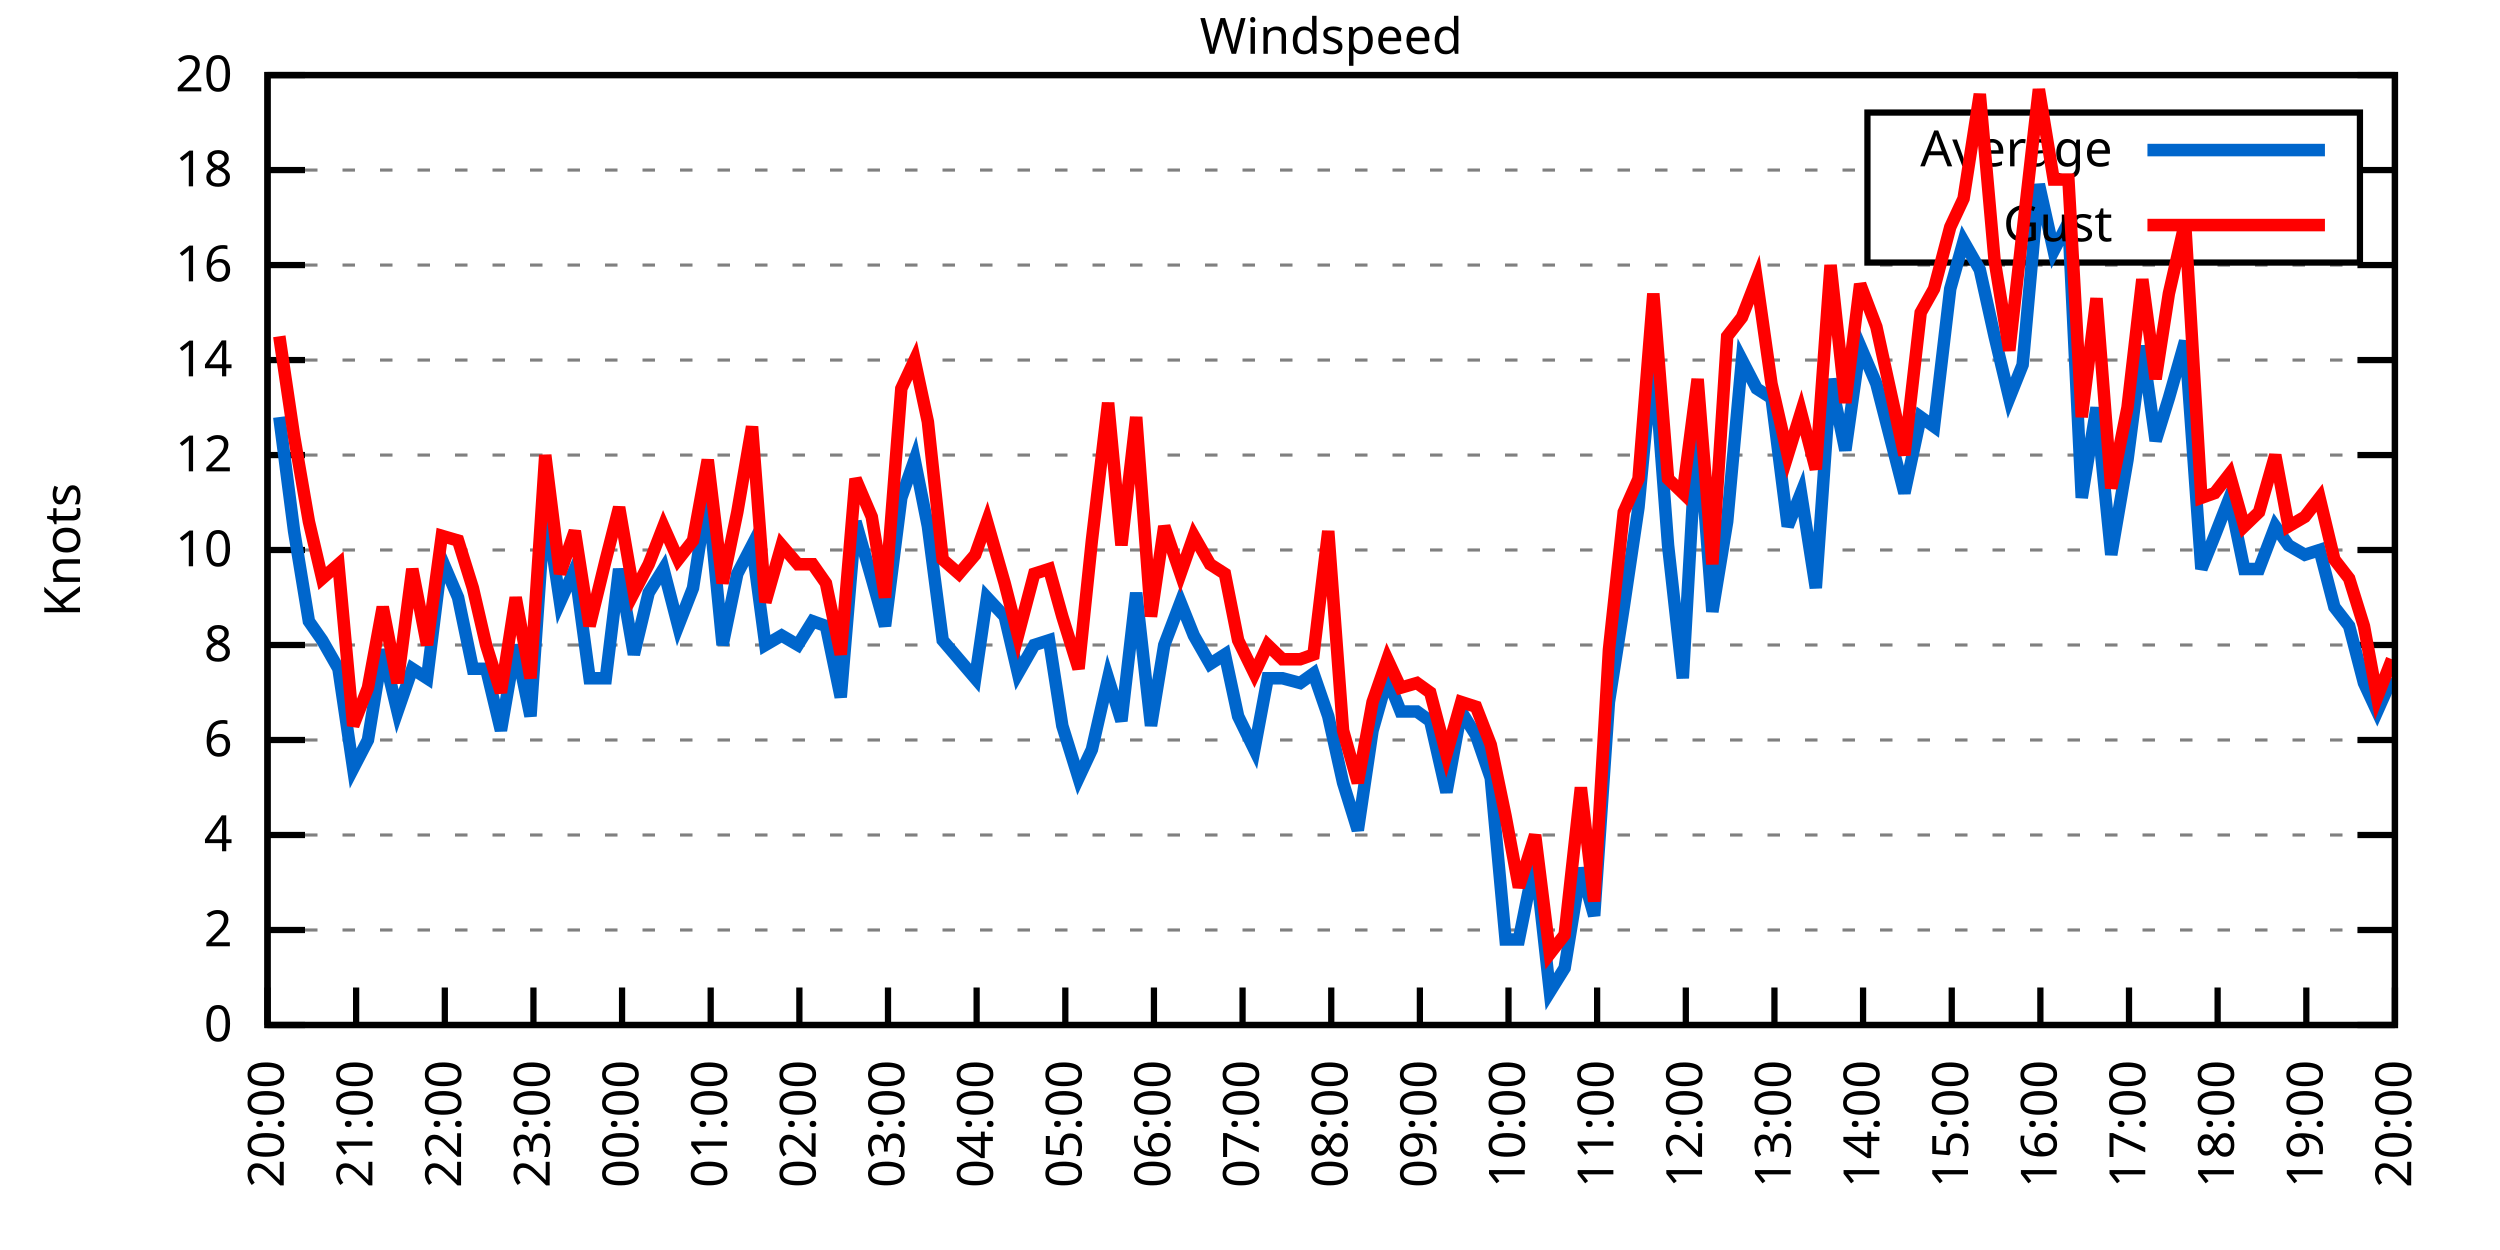
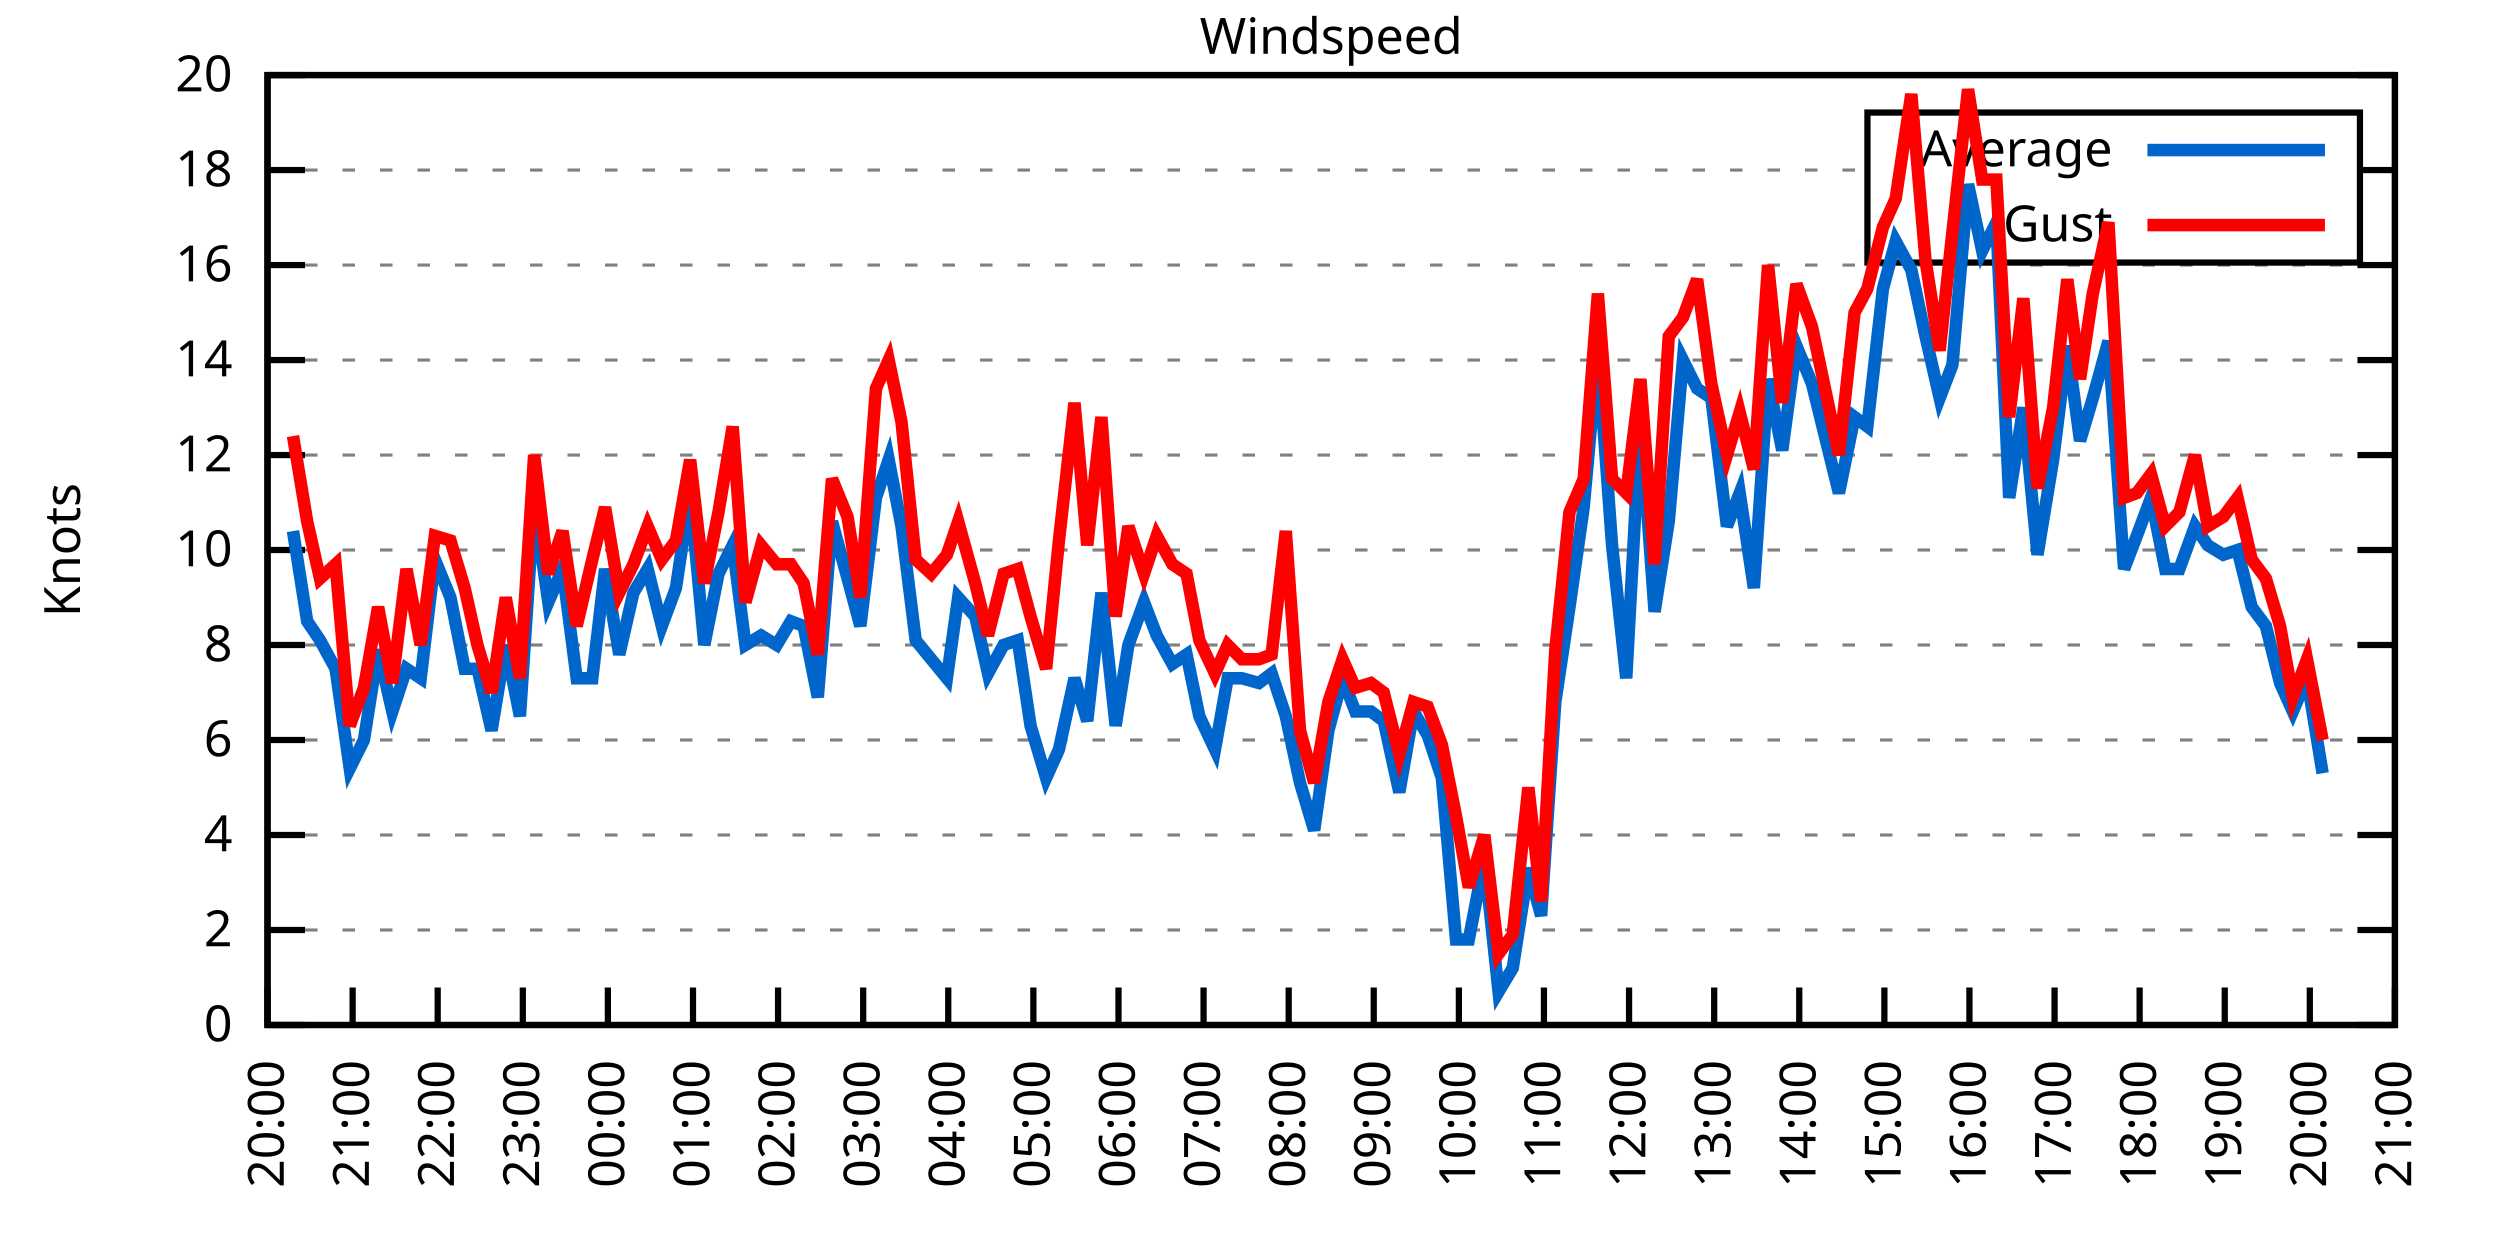
<svg xmlns="http://www.w3.org/2000/svg" xmlns:xlink="http://www.w3.org/1999/xlink" width="400" height="200" viewBox="0 0 400 200">
  <g id="gnuplot_canvas">
    <rect x="0" y="0" width="400" height="200" fill="none" />
    <defs>
      <circle id="gpDot" r="0.5" stroke-width="0.5" stroke="currentColor" />
      <path id="gpPt0" stroke-width="0.333" stroke="currentColor" d="M-1,0 h2 M0,-1 v2" />
      <path id="gpPt1" stroke-width="0.333" stroke="currentColor" d="M-1,-1 L1,1 M1,-1 L-1,1" />
      <path id="gpPt2" stroke-width="0.333" stroke="currentColor" d="M-1,0 L1,0 M0,-1 L0,1 M-1,-1 L1,1 M-1,1 L1,-1" />
      <rect id="gpPt3" stroke-width="0.333" stroke="currentColor" x="-1" y="-1" width="2" height="2" />
      <rect id="gpPt4" stroke-width="0.333" stroke="currentColor" fill="currentColor" x="-1" y="-1" width="2" height="2" />
      <circle id="gpPt5" stroke-width="0.333" stroke="currentColor" cx="0" cy="0" r="1" />
      <use xlink:href="#gpPt5" id="gpPt6" fill="currentColor" stroke="none" />
      <path id="gpPt7" stroke-width="0.333" stroke="currentColor" d="M0,-1.33 L-1.33,0.67 L1.33,0.67 z" />
      <use xlink:href="#gpPt7" id="gpPt8" fill="currentColor" stroke="none" />
      <use xlink:href="#gpPt7" id="gpPt9" stroke="currentColor" transform="rotate(180)" />
      <use xlink:href="#gpPt9" id="gpPt10" fill="currentColor" stroke="none" />
      <use xlink:href="#gpPt3" id="gpPt11" stroke="currentColor" transform="rotate(45)" />
      <use xlink:href="#gpPt11" id="gpPt12" fill="currentColor" stroke="none" />
      <path id="gpPt13" stroke-width="0.333" stroke="currentColor" d="M0,1.330 L1.265,0.411 L0.782,-1.067 L-0.782,-1.076 L-1.265,0.411 z" />
      <use xlink:href="#gpPt13" id="gpPt14" fill="currentColor" stroke="none" />
      <filter id="textbox" filterUnits="objectBoundingBox" x="0" y="0" height="1" width="1">
        <feFlood flood-color="white" flood-opacity="1" result="bgnd" />
        <feComposite in="SourceGraphic" in2="bgnd" operator="atop" />
      </filter>
      <filter id="greybox" filterUnits="objectBoundingBox" x="0" y="0" height="1" width="1">
        <feFlood flood-color="lightgrey" flood-opacity="1" result="grey" />
        <feComposite in="SourceGraphic" in2="grey" operator="atop" />
      </filter>
    </defs>
    <g fill="none" color="white" stroke="currentColor" stroke-width="1.00" stroke-linecap="butt" stroke-linejoin="miter">
</g>
    <g fill="none" color="black" stroke="currentColor" stroke-width="1.00" stroke-linecap="butt" stroke-linejoin="miter">
      <g stroke="none" shape-rendering="crispEdges">
        <polygon fill="rgb(255, 255, 255)" points="42.80,164.00 383.18,164.00 383.18,12.02 42.80,12.02 " />
      </g>
    </g>
    <g fill="none" color="black" stroke="currentColor" stroke-width="1.00" stroke-linecap="butt" stroke-linejoin="miter">
</g>
    <g fill="none" color="black" stroke="black" stroke-width="0.50" stroke-linecap="butt" stroke-linejoin="miter">
</g>
    <g fill="none" color="gray" stroke="currentColor" stroke-width="0.50" stroke-linecap="butt" stroke-linejoin="miter">
      <path stroke="gray" stroke-dasharray="2,4" class="gridline" d="M42.80,164.00 L383.19,164.00  " />
    </g>
    <g fill="none" color="gray" stroke="gray" stroke-width="1.00" stroke-linecap="butt" stroke-linejoin="miter">
</g>
    <g fill="none" color="black" stroke="currentColor" stroke-width="1.00" stroke-linecap="butt" stroke-linejoin="miter">
      <path stroke="black" d="M42.80,164.00 L48.80,164.00 M383.19,164.00 L377.19,164.00  " />
      <g transform="translate(37.20,166.60)" stroke="none" fill="black" font-family="Sans" font-size="8.00" text-anchor="end">
        <text>
          <tspan font-family="Sans"> 0</tspan>
        </text>
      </g>
    </g>
    <g fill="none" color="black" stroke="currentColor" stroke-width="1.00" stroke-linecap="butt" stroke-linejoin="miter">
</g>
    <g fill="none" color="black" stroke="black" stroke-width="0.50" stroke-linecap="butt" stroke-linejoin="miter">
</g>
    <g fill="none" color="gray" stroke="currentColor" stroke-width="0.50" stroke-linecap="butt" stroke-linejoin="miter">
      <path stroke="gray" stroke-dasharray="2,4" class="gridline" d="M42.80,148.80 L383.19,148.80  " />
    </g>
    <g fill="none" color="gray" stroke="gray" stroke-width="1.00" stroke-linecap="butt" stroke-linejoin="miter">
</g>
    <g fill="none" color="black" stroke="currentColor" stroke-width="1.00" stroke-linecap="butt" stroke-linejoin="miter">
      <path stroke="black" d="M42.80,148.80 L48.80,148.80 M383.19,148.80 L377.19,148.80  " />
      <g transform="translate(37.20,151.40)" stroke="none" fill="black" font-family="Sans" font-size="8.00" text-anchor="end">
        <text>
          <tspan font-family="Sans"> 2</tspan>
        </text>
      </g>
    </g>
    <g fill="none" color="black" stroke="currentColor" stroke-width="1.00" stroke-linecap="butt" stroke-linejoin="miter">
</g>
    <g fill="none" color="black" stroke="black" stroke-width="0.50" stroke-linecap="butt" stroke-linejoin="miter">
</g>
    <g fill="none" color="gray" stroke="currentColor" stroke-width="0.50" stroke-linecap="butt" stroke-linejoin="miter">
      <path stroke="gray" stroke-dasharray="2,4" class="gridline" d="M42.80,133.60 L383.19,133.60  " />
    </g>
    <g fill="none" color="gray" stroke="gray" stroke-width="1.00" stroke-linecap="butt" stroke-linejoin="miter">
</g>
    <g fill="none" color="black" stroke="currentColor" stroke-width="1.00" stroke-linecap="butt" stroke-linejoin="miter">
      <path stroke="black" d="M42.80,133.60 L48.80,133.60 M383.19,133.60 L377.19,133.60  " />
      <g transform="translate(37.20,136.20)" stroke="none" fill="black" font-family="Sans" font-size="8.00" text-anchor="end">
        <text>
          <tspan font-family="Sans"> 4</tspan>
        </text>
      </g>
    </g>
    <g fill="none" color="black" stroke="currentColor" stroke-width="1.00" stroke-linecap="butt" stroke-linejoin="miter">
</g>
    <g fill="none" color="black" stroke="black" stroke-width="0.50" stroke-linecap="butt" stroke-linejoin="miter">
</g>
    <g fill="none" color="gray" stroke="currentColor" stroke-width="0.50" stroke-linecap="butt" stroke-linejoin="miter">
      <path stroke="gray" stroke-dasharray="2,4" class="gridline" d="M42.80,118.40 L383.19,118.40  " />
    </g>
    <g fill="none" color="gray" stroke="gray" stroke-width="1.00" stroke-linecap="butt" stroke-linejoin="miter">
</g>
    <g fill="none" color="black" stroke="currentColor" stroke-width="1.00" stroke-linecap="butt" stroke-linejoin="miter">
      <path stroke="black" d="M42.80,118.40 L48.80,118.40 M383.19,118.40 L377.19,118.40  " />
      <g transform="translate(37.20,121.00)" stroke="none" fill="black" font-family="Sans" font-size="8.00" text-anchor="end">
        <text>
          <tspan font-family="Sans"> 6</tspan>
        </text>
      </g>
    </g>
    <g fill="none" color="black" stroke="currentColor" stroke-width="1.00" stroke-linecap="butt" stroke-linejoin="miter">
</g>
    <g fill="none" color="black" stroke="black" stroke-width="0.50" stroke-linecap="butt" stroke-linejoin="miter">
</g>
    <g fill="none" color="gray" stroke="currentColor" stroke-width="0.50" stroke-linecap="butt" stroke-linejoin="miter">
      <path stroke="gray" stroke-dasharray="2,4" class="gridline" d="M42.80,103.20 L383.19,103.20  " />
    </g>
    <g fill="none" color="gray" stroke="gray" stroke-width="1.00" stroke-linecap="butt" stroke-linejoin="miter">
</g>
    <g fill="none" color="black" stroke="currentColor" stroke-width="1.00" stroke-linecap="butt" stroke-linejoin="miter">
      <path stroke="black" d="M42.80,103.20 L48.80,103.20 M383.19,103.20 L377.19,103.20  " />
      <g transform="translate(37.20,105.80)" stroke="none" fill="black" font-family="Sans" font-size="8.00" text-anchor="end">
        <text>
          <tspan font-family="Sans"> 8</tspan>
        </text>
      </g>
    </g>
    <g fill="none" color="black" stroke="currentColor" stroke-width="1.00" stroke-linecap="butt" stroke-linejoin="miter">
</g>
    <g fill="none" color="black" stroke="black" stroke-width="0.50" stroke-linecap="butt" stroke-linejoin="miter">
</g>
    <g fill="none" color="gray" stroke="currentColor" stroke-width="0.50" stroke-linecap="butt" stroke-linejoin="miter">
      <path stroke="gray" stroke-dasharray="2,4" class="gridline" d="M42.80,88.00 L383.19,88.00  " />
    </g>
    <g fill="none" color="gray" stroke="gray" stroke-width="1.00" stroke-linecap="butt" stroke-linejoin="miter">
</g>
    <g fill="none" color="black" stroke="currentColor" stroke-width="1.00" stroke-linecap="butt" stroke-linejoin="miter">
      <path stroke="black" d="M42.80,88.00 L48.80,88.00 M383.19,88.00 L377.19,88.00  " />
      <g transform="translate(37.20,90.60)" stroke="none" fill="black" font-family="Sans" font-size="8.00" text-anchor="end">
        <text>
          <tspan font-family="Sans"> 10</tspan>
        </text>
      </g>
    </g>
    <g fill="none" color="black" stroke="currentColor" stroke-width="1.00" stroke-linecap="butt" stroke-linejoin="miter">
</g>
    <g fill="none" color="black" stroke="black" stroke-width="0.50" stroke-linecap="butt" stroke-linejoin="miter">
</g>
    <g fill="none" color="gray" stroke="currentColor" stroke-width="0.50" stroke-linecap="butt" stroke-linejoin="miter">
      <path stroke="gray" stroke-dasharray="2,4" class="gridline" d="M42.80,72.81 L383.19,72.81  " />
    </g>
    <g fill="none" color="gray" stroke="gray" stroke-width="1.00" stroke-linecap="butt" stroke-linejoin="miter">
</g>
    <g fill="none" color="black" stroke="currentColor" stroke-width="1.00" stroke-linecap="butt" stroke-linejoin="miter">
      <path stroke="black" d="M42.80,72.81 L48.80,72.81 M383.19,72.81 L377.19,72.81  " />
      <g transform="translate(37.20,75.41)" stroke="none" fill="black" font-family="Sans" font-size="8.00" text-anchor="end">
        <text>
          <tspan font-family="Sans"> 12</tspan>
        </text>
      </g>
    </g>
    <g fill="none" color="black" stroke="currentColor" stroke-width="1.00" stroke-linecap="butt" stroke-linejoin="miter">
</g>
    <g fill="none" color="black" stroke="black" stroke-width="0.50" stroke-linecap="butt" stroke-linejoin="miter">
</g>
    <g fill="none" color="gray" stroke="currentColor" stroke-width="0.50" stroke-linecap="butt" stroke-linejoin="miter">
      <path stroke="gray" stroke-dasharray="2,4" class="gridline" d="M42.80,57.61 L383.19,57.61  " />
    </g>
    <g fill="none" color="gray" stroke="gray" stroke-width="1.00" stroke-linecap="butt" stroke-linejoin="miter">
</g>
    <g fill="none" color="black" stroke="currentColor" stroke-width="1.00" stroke-linecap="butt" stroke-linejoin="miter">
      <path stroke="black" d="M42.80,57.61 L48.80,57.61 M383.19,57.61 L377.19,57.61  " />
      <g transform="translate(37.20,60.21)" stroke="none" fill="black" font-family="Sans" font-size="8.00" text-anchor="end">
        <text>
          <tspan font-family="Sans"> 14</tspan>
        </text>
      </g>
    </g>
    <g fill="none" color="black" stroke="currentColor" stroke-width="1.00" stroke-linecap="butt" stroke-linejoin="miter">
</g>
    <g fill="none" color="black" stroke="black" stroke-width="0.50" stroke-linecap="butt" stroke-linejoin="miter">
</g>
    <g fill="none" color="gray" stroke="currentColor" stroke-width="0.50" stroke-linecap="butt" stroke-linejoin="miter">
      <path stroke="gray" stroke-dasharray="2,4" class="gridline" d="M42.80,42.41 L383.19,42.41  " />
    </g>
    <g fill="none" color="gray" stroke="gray" stroke-width="1.00" stroke-linecap="butt" stroke-linejoin="miter">
</g>
    <g fill="none" color="black" stroke="currentColor" stroke-width="1.00" stroke-linecap="butt" stroke-linejoin="miter">
      <path stroke="black" d="M42.80,42.41 L48.80,42.41 M383.19,42.41 L377.19,42.41  " />
      <g transform="translate(37.20,45.01)" stroke="none" fill="black" font-family="Sans" font-size="8.00" text-anchor="end">
        <text>
          <tspan font-family="Sans"> 16</tspan>
        </text>
      </g>
    </g>
    <g fill="none" color="black" stroke="currentColor" stroke-width="1.00" stroke-linecap="butt" stroke-linejoin="miter">
</g>
    <g fill="none" color="black" stroke="black" stroke-width="0.50" stroke-linecap="butt" stroke-linejoin="miter">
</g>
    <g fill="none" color="gray" stroke="currentColor" stroke-width="0.50" stroke-linecap="butt" stroke-linejoin="miter">
      <path stroke="gray" stroke-dasharray="2,4" class="gridline" d="M42.80,27.21 L298.79,27.21 M377.59,27.21 L383.19,27.21  " />
    </g>
    <g fill="none" color="gray" stroke="gray" stroke-width="1.00" stroke-linecap="butt" stroke-linejoin="miter">
</g>
    <g fill="none" color="black" stroke="currentColor" stroke-width="1.00" stroke-linecap="butt" stroke-linejoin="miter">
      <path stroke="black" d="M42.80,27.21 L48.80,27.21 M383.19,27.21 L377.19,27.21  " />
      <g transform="translate(37.20,29.81)" stroke="none" fill="black" font-family="Sans" font-size="8.00" text-anchor="end">
        <text>
          <tspan font-family="Sans"> 18</tspan>
        </text>
      </g>
    </g>
    <g fill="none" color="black" stroke="currentColor" stroke-width="1.00" stroke-linecap="butt" stroke-linejoin="miter">
</g>
    <g fill="none" color="black" stroke="black" stroke-width="0.50" stroke-linecap="butt" stroke-linejoin="miter">
</g>
    <g fill="none" color="gray" stroke="currentColor" stroke-width="0.50" stroke-linecap="butt" stroke-linejoin="miter">
      <path stroke="gray" stroke-dasharray="2,4" class="gridline" d="M42.80,12.01 L383.19,12.01  " />
    </g>
    <g fill="none" color="gray" stroke="gray" stroke-width="1.00" stroke-linecap="butt" stroke-linejoin="miter">
</g>
    <g fill="none" color="black" stroke="currentColor" stroke-width="1.00" stroke-linecap="butt" stroke-linejoin="miter">
      <path stroke="black" d="M42.80,12.01 L48.80,12.01 M383.19,12.01 L377.19,12.01  " />
      <g transform="translate(37.20,14.61)" stroke="none" fill="black" font-family="Sans" font-size="8.00" text-anchor="end">
        <text>
          <tspan font-family="Sans"> 20</tspan>
        </text>
      </g>
    </g>
    <g fill="none" color="black" stroke="currentColor" stroke-width="1.00" stroke-linecap="butt" stroke-linejoin="miter">
      <path stroke="black" d="M42.80,164.00 L42.80,158.00  " />
      <g transform="translate(45.40,169.60) rotate(270.00)" stroke="none" fill="black" font-family="Sans" font-size="8.00" text-anchor="end">
        <text>
          <tspan font-family="Sans">20:00</tspan>
        </text>
      </g>
    </g>
    <g fill="none" color="black" stroke="currentColor" stroke-width="1.00" stroke-linecap="butt" stroke-linejoin="miter">
-       <path stroke="black" d="M56.98,164.00 L56.98,158.00  " />
-       <g transform="translate(59.58,169.60) rotate(270.00)" stroke="none" fill="black" font-family="Sans" font-size="8.00" text-anchor="end">
+       <path stroke="black" d="M56.42,164.00 L56.42,158.00  " />
+       <g transform="translate(59.02,169.60) rotate(270.00)" stroke="none" fill="black" font-family="Sans" font-size="8.00" text-anchor="end">
        <text>
          <tspan font-family="Sans">21:00</tspan>
        </text>
      </g>
    </g>
    <g fill="none" color="black" stroke="currentColor" stroke-width="1.00" stroke-linecap="butt" stroke-linejoin="miter">
-       <path stroke="black" d="M71.17,164.00 L71.17,158.00  " />
-       <g transform="translate(73.77,169.60) rotate(270.00)" stroke="none" fill="black" font-family="Sans" font-size="8.00" text-anchor="end">
+       <path stroke="black" d="M70.03,164.00 L70.03,158.00  " />
+       <g transform="translate(72.63,169.60) rotate(270.00)" stroke="none" fill="black" font-family="Sans" font-size="8.00" text-anchor="end">
        <text>
          <tspan font-family="Sans">22:00</tspan>
        </text>
      </g>
    </g>
    <g fill="none" color="black" stroke="currentColor" stroke-width="1.00" stroke-linecap="butt" stroke-linejoin="miter">
-       <path stroke="black" d="M85.35,164.00 L85.35,158.00  " />
-       <g transform="translate(87.95,169.60) rotate(270.00)" stroke="none" fill="black" font-family="Sans" font-size="8.00" text-anchor="end">
+       <path stroke="black" d="M83.65,164.00 L83.65,158.00  " />
+       <g transform="translate(86.25,169.60) rotate(270.00)" stroke="none" fill="black" font-family="Sans" font-size="8.00" text-anchor="end">
        <text>
          <tspan font-family="Sans">23:00</tspan>
        </text>
      </g>
    </g>
    <g fill="none" color="black" stroke="currentColor" stroke-width="1.00" stroke-linecap="butt" stroke-linejoin="miter">
-       <path stroke="black" d="M99.53,164.00 L99.53,158.00  " />
-       <g transform="translate(102.13,169.60) rotate(270.00)" stroke="none" fill="black" font-family="Sans" font-size="8.00" text-anchor="end">
+       <path stroke="black" d="M97.26,164.00 L97.26,158.00  " />
+       <g transform="translate(99.86,169.60) rotate(270.00)" stroke="none" fill="black" font-family="Sans" font-size="8.00" text-anchor="end">
        <text>
          <tspan font-family="Sans">00:00</tspan>
        </text>
      </g>
    </g>
    <g fill="none" color="black" stroke="currentColor" stroke-width="1.00" stroke-linecap="butt" stroke-linejoin="miter">
-       <path stroke="black" d="M113.71,164.00 L113.71,158.00  " />
-       <g transform="translate(116.31,169.60) rotate(270.00)" stroke="none" fill="black" font-family="Sans" font-size="8.00" text-anchor="end">
+       <path stroke="black" d="M110.88,164.00 L110.88,158.00  " />
+       <g transform="translate(113.48,169.60) rotate(270.00)" stroke="none" fill="black" font-family="Sans" font-size="8.00" text-anchor="end">
        <text>
          <tspan font-family="Sans">01:00</tspan>
        </text>
      </g>
    </g>
    <g fill="none" color="black" stroke="currentColor" stroke-width="1.00" stroke-linecap="butt" stroke-linejoin="miter">
-       <path stroke="black" d="M127.90,164.00 L127.90,158.00  " />
-       <g transform="translate(130.50,169.60) rotate(270.00)" stroke="none" fill="black" font-family="Sans" font-size="8.00" text-anchor="end">
+       <path stroke="black" d="M124.49,164.00 L124.49,158.00  " />
+       <g transform="translate(127.09,169.60) rotate(270.00)" stroke="none" fill="black" font-family="Sans" font-size="8.00" text-anchor="end">
        <text>
          <tspan font-family="Sans">02:00</tspan>
        </text>
      </g>
    </g>
    <g fill="none" color="black" stroke="currentColor" stroke-width="1.00" stroke-linecap="butt" stroke-linejoin="miter">
-       <path stroke="black" d="M142.08,164.00 L142.08,158.00  " />
-       <g transform="translate(144.68,169.60) rotate(270.00)" stroke="none" fill="black" font-family="Sans" font-size="8.00" text-anchor="end">
+       <path stroke="black" d="M138.11,164.00 L138.11,158.00  " />
+       <g transform="translate(140.71,169.60) rotate(270.00)" stroke="none" fill="black" font-family="Sans" font-size="8.00" text-anchor="end">
        <text>
          <tspan font-family="Sans">03:00</tspan>
        </text>
      </g>
    </g>
    <g fill="none" color="black" stroke="currentColor" stroke-width="1.00" stroke-linecap="butt" stroke-linejoin="miter">
-       <path stroke="black" d="M156.26,164.00 L156.26,158.00  " />
-       <g transform="translate(158.86,169.60) rotate(270.00)" stroke="none" fill="black" font-family="Sans" font-size="8.00" text-anchor="end">
+       <path stroke="black" d="M151.72,164.00 L151.72,158.00  " />
+       <g transform="translate(154.32,169.60) rotate(270.00)" stroke="none" fill="black" font-family="Sans" font-size="8.00" text-anchor="end">
        <text>
          <tspan font-family="Sans">04:00</tspan>
        </text>
      </g>
    </g>
    <g fill="none" color="black" stroke="currentColor" stroke-width="1.00" stroke-linecap="butt" stroke-linejoin="miter">
-       <path stroke="black" d="M170.45,164.00 L170.45,158.00  " />
-       <g transform="translate(173.05,169.60) rotate(270.00)" stroke="none" fill="black" font-family="Sans" font-size="8.00" text-anchor="end">
+       <path stroke="black" d="M165.34,164.00 L165.34,158.00  " />
+       <g transform="translate(167.94,169.60) rotate(270.00)" stroke="none" fill="black" font-family="Sans" font-size="8.00" text-anchor="end">
        <text>
          <tspan font-family="Sans">05:00</tspan>
        </text>
      </g>
    </g>
    <g fill="none" color="black" stroke="currentColor" stroke-width="1.00" stroke-linecap="butt" stroke-linejoin="miter">
-       <path stroke="black" d="M184.63,164.00 L184.63,158.00  " />
-       <g transform="translate(187.23,169.60) rotate(270.00)" stroke="none" fill="black" font-family="Sans" font-size="8.00" text-anchor="end">
+       <path stroke="black" d="M178.96,164.00 L178.96,158.00  " />
+       <g transform="translate(181.56,169.60) rotate(270.00)" stroke="none" fill="black" font-family="Sans" font-size="8.00" text-anchor="end">
        <text>
          <tspan font-family="Sans">06:00</tspan>
        </text>
      </g>
    </g>
    <g fill="none" color="black" stroke="currentColor" stroke-width="1.00" stroke-linecap="butt" stroke-linejoin="miter">
-       <path stroke="black" d="M198.81,164.00 L198.81,158.00  " />
-       <g transform="translate(201.41,169.60) rotate(270.00)" stroke="none" fill="black" font-family="Sans" font-size="8.00" text-anchor="end">
+       <path stroke="black" d="M192.57,164.00 L192.57,158.00  " />
+       <g transform="translate(195.17,169.60) rotate(270.00)" stroke="none" fill="black" font-family="Sans" font-size="8.00" text-anchor="end">
        <text>
          <tspan font-family="Sans">07:00</tspan>
        </text>
      </g>
    </g>
    <g fill="none" color="black" stroke="currentColor" stroke-width="1.00" stroke-linecap="butt" stroke-linejoin="miter">
-       <path stroke="black" d="M213.00,164.00 L213.00,158.00  " />
-       <g transform="translate(215.60,169.60) rotate(270.00)" stroke="none" fill="black" font-family="Sans" font-size="8.00" text-anchor="end">
+       <path stroke="black" d="M206.19,164.00 L206.19,158.00  " />
+       <g transform="translate(208.79,169.60) rotate(270.00)" stroke="none" fill="black" font-family="Sans" font-size="8.00" text-anchor="end">
        <text>
          <tspan font-family="Sans">08:00</tspan>
        </text>
      </g>
    </g>
    <g fill="none" color="black" stroke="currentColor" stroke-width="1.00" stroke-linecap="butt" stroke-linejoin="miter">
-       <path stroke="black" d="M227.18,164.00 L227.18,158.00  " />
-       <g transform="translate(229.78,169.60) rotate(270.00)" stroke="none" fill="black" font-family="Sans" font-size="8.00" text-anchor="end">
+       <path stroke="black" d="M219.80,164.00 L219.80,158.00  " />
+       <g transform="translate(222.40,169.60) rotate(270.00)" stroke="none" fill="black" font-family="Sans" font-size="8.00" text-anchor="end">
        <text>
          <tspan font-family="Sans">09:00</tspan>
        </text>
      </g>
    </g>
    <g fill="none" color="black" stroke="currentColor" stroke-width="1.00" stroke-linecap="butt" stroke-linejoin="miter">
-       <path stroke="black" d="M241.36,164.00 L241.36,158.00  " />
-       <g transform="translate(243.96,169.60) rotate(270.00)" stroke="none" fill="black" font-family="Sans" font-size="8.00" text-anchor="end">
+       <path stroke="black" d="M233.42,164.00 L233.42,158.00  " />
+       <g transform="translate(236.02,169.60) rotate(270.00)" stroke="none" fill="black" font-family="Sans" font-size="8.00" text-anchor="end">
        <text>
          <tspan font-family="Sans">10:00</tspan>
        </text>
      </g>
    </g>
    <g fill="none" color="black" stroke="currentColor" stroke-width="1.00" stroke-linecap="butt" stroke-linejoin="miter">
-       <path stroke="black" d="M255.54,164.00 L255.54,158.00  " />
-       <g transform="translate(258.14,169.60) rotate(270.00)" stroke="none" fill="black" font-family="Sans" font-size="8.00" text-anchor="end">
+       <path stroke="black" d="M247.03,164.00 L247.03,158.00  " />
+       <g transform="translate(249.63,169.60) rotate(270.00)" stroke="none" fill="black" font-family="Sans" font-size="8.00" text-anchor="end">
        <text>
          <tspan font-family="Sans">11:00</tspan>
        </text>
      </g>
    </g>
    <g fill="none" color="black" stroke="currentColor" stroke-width="1.00" stroke-linecap="butt" stroke-linejoin="miter">
-       <path stroke="black" d="M269.73,164.00 L269.73,158.00  " />
-       <g transform="translate(272.33,169.60) rotate(270.00)" stroke="none" fill="black" font-family="Sans" font-size="8.00" text-anchor="end">
+       <path stroke="black" d="M260.65,164.00 L260.65,158.00  " />
+       <g transform="translate(263.25,169.60) rotate(270.00)" stroke="none" fill="black" font-family="Sans" font-size="8.00" text-anchor="end">
        <text>
          <tspan font-family="Sans">12:00</tspan>
        </text>
      </g>
    </g>
    <g fill="none" color="black" stroke="currentColor" stroke-width="1.00" stroke-linecap="butt" stroke-linejoin="miter">
-       <path stroke="black" d="M283.91,164.00 L283.91,158.00  " />
-       <g transform="translate(286.51,169.60) rotate(270.00)" stroke="none" fill="black" font-family="Sans" font-size="8.00" text-anchor="end">
+       <path stroke="black" d="M274.27,164.00 L274.27,158.00  " />
+       <g transform="translate(276.87,169.60) rotate(270.00)" stroke="none" fill="black" font-family="Sans" font-size="8.00" text-anchor="end">
        <text>
          <tspan font-family="Sans">13:00</tspan>
        </text>
      </g>
    </g>
    <g fill="none" color="black" stroke="currentColor" stroke-width="1.00" stroke-linecap="butt" stroke-linejoin="miter">
-       <path stroke="black" d="M298.09,164.00 L298.09,158.00  " />
-       <g transform="translate(300.69,169.60) rotate(270.00)" stroke="none" fill="black" font-family="Sans" font-size="8.00" text-anchor="end">
+       <path stroke="black" d="M287.88,164.00 L287.88,158.00  " />
+       <g transform="translate(290.48,169.60) rotate(270.00)" stroke="none" fill="black" font-family="Sans" font-size="8.00" text-anchor="end">
        <text>
          <tspan font-family="Sans">14:00</tspan>
        </text>
      </g>
    </g>
    <g fill="none" color="black" stroke="currentColor" stroke-width="1.00" stroke-linecap="butt" stroke-linejoin="miter">
-       <path stroke="black" d="M312.28,164.00 L312.28,158.00  " />
-       <g transform="translate(314.88,169.60) rotate(270.00)" stroke="none" fill="black" font-family="Sans" font-size="8.00" text-anchor="end">
+       <path stroke="black" d="M301.50,164.00 L301.50,158.00  " />
+       <g transform="translate(304.10,169.60) rotate(270.00)" stroke="none" fill="black" font-family="Sans" font-size="8.00" text-anchor="end">
        <text>
          <tspan font-family="Sans">15:00</tspan>
        </text>
      </g>
    </g>
    <g fill="none" color="black" stroke="currentColor" stroke-width="1.00" stroke-linecap="butt" stroke-linejoin="miter">
-       <path stroke="black" d="M326.46,164.00 L326.46,158.00  " />
-       <g transform="translate(329.06,169.60) rotate(270.00)" stroke="none" fill="black" font-family="Sans" font-size="8.00" text-anchor="end">
+       <path stroke="black" d="M315.11,164.00 L315.11,158.00  " />
+       <g transform="translate(317.71,169.60) rotate(270.00)" stroke="none" fill="black" font-family="Sans" font-size="8.00" text-anchor="end">
        <text>
          <tspan font-family="Sans">16:00</tspan>
        </text>
      </g>
    </g>
    <g fill="none" color="black" stroke="currentColor" stroke-width="1.00" stroke-linecap="butt" stroke-linejoin="miter">
-       <path stroke="black" d="M340.64,164.00 L340.64,158.00  " />
-       <g transform="translate(343.24,169.60) rotate(270.00)" stroke="none" fill="black" font-family="Sans" font-size="8.00" text-anchor="end">
+       <path stroke="black" d="M328.73,164.00 L328.73,158.00  " />
+       <g transform="translate(331.33,169.60) rotate(270.00)" stroke="none" fill="black" font-family="Sans" font-size="8.00" text-anchor="end">
        <text>
          <tspan font-family="Sans">17:00</tspan>
        </text>
      </g>
    </g>
    <g fill="none" color="black" stroke="currentColor" stroke-width="1.00" stroke-linecap="butt" stroke-linejoin="miter">
-       <path stroke="black" d="M354.82,164.00 L354.82,158.00  " />
-       <g transform="translate(357.42,169.60) rotate(270.00)" stroke="none" fill="black" font-family="Sans" font-size="8.00" text-anchor="end">
+       <path stroke="black" d="M342.34,164.00 L342.34,158.00  " />
+       <g transform="translate(344.94,169.60) rotate(270.00)" stroke="none" fill="black" font-family="Sans" font-size="8.00" text-anchor="end">
        <text>
          <tspan font-family="Sans">18:00</tspan>
        </text>
      </g>
    </g>
    <g fill="none" color="black" stroke="currentColor" stroke-width="1.00" stroke-linecap="butt" stroke-linejoin="miter">
-       <path stroke="black" d="M369.01,164.00 L369.01,158.00  " />
-       <g transform="translate(371.61,169.60) rotate(270.00)" stroke="none" fill="black" font-family="Sans" font-size="8.00" text-anchor="end">
+       <path stroke="black" d="M355.96,164.00 L355.96,158.00  " />
+       <g transform="translate(358.56,169.60) rotate(270.00)" stroke="none" fill="black" font-family="Sans" font-size="8.00" text-anchor="end">
        <text>
          <tspan font-family="Sans">19:00</tspan>
+         </text>
+       </g>
+     </g>
+     <g fill="none" color="black" stroke="currentColor" stroke-width="1.00" stroke-linecap="butt" stroke-linejoin="miter">
+       <path stroke="black" d="M369.57,164.00 L369.57,158.00  " />
+       <g transform="translate(372.17,169.60) rotate(270.00)" stroke="none" fill="black" font-family="Sans" font-size="8.00" text-anchor="end">
+         <text>
+           <tspan font-family="Sans">20:00</tspan>
        </text>
      </g>
    </g>
    <g fill="none" color="black" stroke="currentColor" stroke-width="1.00" stroke-linecap="butt" stroke-linejoin="miter">
      <path stroke="black" d="M383.19,164.00 L383.19,158.00  " />
      <g transform="translate(385.79,169.60) rotate(270.00)" stroke="none" fill="black" font-family="Sans" font-size="8.00" text-anchor="end">
        <text>
-           <tspan font-family="Sans">20:00</tspan>
+           <tspan font-family="Sans">21:00</tspan>
        </text>
      </g>
    </g>
    <g fill="none" color="black" stroke="currentColor" stroke-width="1.00" stroke-linecap="butt" stroke-linejoin="miter">
</g>
    <g fill="none" color="black" stroke="currentColor" stroke-width="1.00" stroke-linecap="butt" stroke-linejoin="miter">
      <path stroke="black" d="M42.80,12.01 L42.80,164.00 L383.19,164.00 L383.19,12.01 L42.80,12.01 Z  " />
    </g>
    <g fill="none" color="black" stroke="currentColor" stroke-width="1.00" stroke-linecap="butt" stroke-linejoin="miter">
</g>
    <g fill="none" color="black" stroke="currentColor" stroke-width="1.00" stroke-linecap="butt" stroke-linejoin="miter">
      <path stroke="black" d="M298.79,42.01 L298.79,18.01 L377.59,18.01 L377.59,42.01 L298.79,42.01 Z  " />
    </g>
    <g id="Windspeed_plot_1">
      <g fill="none" color="white" stroke="black" stroke-width="2.00" stroke-linecap="butt" stroke-linejoin="miter">
</g>
      <g fill="none" color="black" stroke="currentColor" stroke-width="2.00" stroke-linecap="butt" stroke-linejoin="miter">
        <g transform="translate(337.99,26.61)" stroke="none" fill="black" font-family="Sans" font-size="8.00" text-anchor="end">
          <text>
            <tspan font-family="Sans">Average</tspan>
          </text>
        </g>
      </g>
      <g fill="none" color="black" stroke="currentColor" stroke-width="2.00" stroke-linecap="butt" stroke-linejoin="miter">
-         <path stroke="rgb(  0, 102, 204)" d="M343.59,24.01 L371.99,24.01 M44.69,66.73 L47.05,84.97 L49.42,99.40 L51.55,102.44 L54.15,107.00 L56.51,122.96   L58.87,118.40 L61.24,103.96 L63.60,113.84 L65.97,107.00 L68.33,108.52 L70.69,89.52 L73.29,95.60 L75.66,107.00   L77.78,107.00 L80.15,116.88 L82.51,103.20 L84.88,114.60 L87.24,80.41 L89.60,96.36 L91.97,91.04 L94.33,108.52   L96.93,108.52 L99.06,91.04 L101.42,104.72 L103.79,94.84 L106.15,91.04 L108.51,100.16 L110.88,94.08 L113.24,78.89   L115.61,103.20 L117.97,91.80 L120.33,87.25 L122.46,103.20 L125.06,101.68 L127.66,103.20 L130.02,99.40 L132.15,100.16   L134.52,111.56 L136.88,83.45 L139.48,92.56 L141.61,100.16 L144.21,79.65 L146.34,73.57 L148.46,84.21 L150.83,102.44   L153.43,105.48 L156.03,108.52 L157.92,95.60 L160.75,98.64 L162.88,107.76 L165.48,103.20 L167.85,102.44 L169.97,116.12   L172.57,124.48 L174.70,119.92 L177.30,108.52 L179.43,115.36 L181.79,94.84 L184.16,116.12 L186.28,103.20 L188.88,96.36   L191.01,101.68 L193.61,106.24 L195.98,104.72 L198.10,114.60 L200.70,119.92 L202.83,108.52 L205.19,108.52 L208.03,109.28   L210.16,107.76 L212.52,114.60 L214.89,125.24 L217.25,132.84 L219.61,116.88 L221.98,108.52 L224.10,113.84 L226.71,113.84   L228.83,115.36 L231.43,126.76 L233.80,113.84 L236.16,117.64 L238.52,124.48 L240.89,150.32 L243.02,150.32 L245.62,137.40   L247.98,158.68 L250.34,154.88 L252.94,138.92 L255.07,146.52 L257.43,112.32 L259.80,97.12 L262.16,81.17 L264.53,56.09   L266.89,87.25 L269.25,108.52 L271.62,66.73 L273.98,97.88 L276.35,83.45 L278.71,57.61 L281.07,62.17 L283.44,63.69   L286.04,84.21 L288.16,78.89 L290.53,94.08 L292.89,60.65 L295.26,72.05 L297.62,55.33 L300.22,61.41 L304.71,78.89   L307.31,66.73 L309.44,68.25 L312.04,46.21 L314.17,38.61 L316.77,43.17 L319.13,53.81 L321.49,63.69 L323.62,58.37   L326.22,29.49 L328.59,40.13 L330.95,35.57 L333.08,79.65 L335.44,65.21 L337.80,88.76 L340.40,73.57 L342.77,55.33   L344.90,70.53 L347.02,63.69 L349.62,54.57 L352.22,91.04 L354.35,85.73 L356.72,79.65 L359.08,91.04 L361.44,91.04   L364.04,84.21 L366.17,87.25 L368.77,88.76 L371.13,88.00 L373.50,97.12 L375.86,100.16 L378.23,109.28 L380.35,113.84   L382.72,108.52  " />
+         <path stroke="rgb(  0, 102, 204)" d="M343.59,24.01 L371.99,24.01 M46.88,84.97 L49.15,99.40 L51.20,102.44 L53.69,107.00 L55.96,122.96 L58.23,118.40   L60.50,103.96 L62.77,113.84 L65.04,107.00 L67.31,108.52 L69.58,89.52 L72.07,95.60 L74.34,107.00 L76.39,107.00   L78.65,116.88 L80.92,103.20 L83.19,114.60 L85.46,80.41 L87.73,96.36 L90.00,91.04 L92.27,108.52 L94.77,108.52   L96.81,91.04 L99.08,104.72 L101.35,94.84 L103.62,91.04 L105.89,100.16 L108.15,94.08 L110.42,78.89 L112.69,103.20   L114.96,91.80 L117.23,87.25 L119.27,103.20 L121.77,101.68 L124.27,103.20 L126.54,99.40 L128.58,100.16 L130.85,111.56   L133.12,83.45 L135.61,92.56 L137.66,100.16 L140.15,79.65 L142.19,73.57 L144.24,84.21 L146.51,102.44 L149.00,105.48   L151.50,108.52 L153.31,95.60 L156.04,98.64 L158.08,107.76 L160.57,103.20 L162.84,102.44 L164.89,116.12 L167.38,124.48   L169.43,119.92 L171.92,108.52 L173.96,115.36 L176.23,94.84 L178.50,116.12 L180.54,103.20 L183.04,96.36 L185.08,101.68   L187.58,106.24 L189.85,104.72 L191.89,114.60 L194.39,119.92 L196.43,108.52 L198.70,108.52 L201.42,109.28 L203.46,107.76   L205.73,114.60 L208.00,125.24 L210.27,132.84 L212.54,116.88 L214.81,108.52 L216.85,113.84 L219.35,113.84 L221.39,115.36   L223.89,126.76 L226.16,113.84 L228.43,117.64 L230.70,124.48 L232.96,150.32 L235.01,150.32 L237.50,137.40 L239.77,158.68   L242.04,154.88 L244.54,138.92 L246.58,146.52 L248.85,112.32 L251.12,97.12 L253.39,81.17 L255.66,56.09 L257.93,87.25   L260.20,108.52 L262.47,66.73 L264.73,97.88 L267.00,83.45 L269.27,57.61 L271.54,62.17 L273.81,63.69 L276.31,84.21   L278.35,78.89 L280.62,94.08 L282.89,60.65 L285.16,72.05 L287.43,55.33 L289.92,61.41 L294.23,78.89 L296.73,66.73   L298.77,68.25 L301.27,46.21 L303.31,38.61 L305.81,43.17 L308.08,53.81 L310.35,63.69 L312.39,58.37 L314.89,29.49   L317.15,40.13 L319.42,35.57 L321.47,79.65 L323.74,65.21 L326.00,88.76 L328.50,73.57 L330.77,55.33 L332.81,70.53   L334.85,63.69 L337.35,54.57 L339.85,91.04 L341.89,85.73 L344.16,79.65 L346.43,91.04 L348.70,91.04 L351.19,84.21   L353.24,87.25 L355.73,88.76 L358.00,88.00 L360.27,97.12 L362.54,100.16 L364.81,109.28 L366.85,113.84 L369.12,108.52   L371.62,123.72  " />
      </g>
    </g>
    <g id="Windspeed_plot_2">
      <g fill="none" color="black" stroke="currentColor" stroke-width="2.00" stroke-linecap="butt" stroke-linejoin="miter">
        <g transform="translate(337.99,38.61)" stroke="none" fill="black" font-family="Sans" font-size="8.00" text-anchor="end">
          <text>
            <tspan font-family="Sans">Gust</tspan>
          </text>
        </g>
      </g>
      <g fill="none" color="black" stroke="currentColor" stroke-width="2.00" stroke-linecap="butt" stroke-linejoin="miter">
-         <path stroke="rgb(255,   0,   0)" d="M343.59,36.01 L371.99,36.01 M44.69,53.81 L47.05,69.77 L49.42,83.45 L51.55,92.56 L54.15,90.28 L56.51,116.12   L58.87,110.04 L61.24,97.12 L63.60,109.28 L65.97,91.04 L68.33,103.20 L70.69,85.73 L73.29,86.49 L75.66,94.08   L77.78,103.20 L80.15,110.80 L82.51,95.60 L84.88,108.52 L87.24,72.81 L89.60,91.80 L91.97,84.97 L94.33,100.16   L96.93,89.52 L99.06,81.17 L101.42,94.84 L103.79,90.28 L106.15,84.21 L108.51,89.52 L110.88,86.49 L113.24,73.57   L115.61,93.32 L117.97,81.93 L120.33,68.25 L122.46,96.36 L125.06,87.25 L127.66,90.28 L130.02,90.28 L132.15,93.32   L134.52,104.72 L136.88,76.61 L139.48,82.69 L141.61,95.60 L144.21,62.17 L146.34,57.61 L148.46,67.49 L150.83,89.52   L153.43,91.80 L156.03,88.76 L157.92,83.45 L160.75,93.32 L162.88,101.68 L165.48,91.80 L167.85,91.04 L169.97,98.64   L172.57,107.00 L174.70,86.49 L177.30,64.45 L179.43,87.25 L181.79,66.73 L184.16,98.64 L186.28,84.21 L188.88,91.80   L191.01,85.73 L193.61,90.28 L195.98,91.80 L198.10,102.44 L200.70,107.76 L202.83,103.20 L205.19,105.48 L208.03,105.48   L210.16,104.72 L212.52,84.97 L214.89,116.88 L217.25,125.24 L219.61,112.32 L221.98,105.48 L224.10,110.04 L226.71,109.28   L228.83,110.80 L231.43,120.68 L233.80,112.32 L236.16,113.08 L238.52,119.16 L240.89,130.56 L243.02,141.96 L245.62,133.60   L247.98,152.60 L250.34,149.56 L252.94,126.00 L255.07,144.24 L257.43,103.96 L259.80,81.93 L262.16,76.61 L264.53,46.97   L266.89,76.61 L269.25,78.89 L271.62,60.65 L273.98,90.28 L276.35,53.81 L278.71,50.77 L281.07,44.69 L283.44,61.41   L286.04,72.81 L288.16,65.97 L290.53,75.09 L292.89,42.41 L295.26,64.45 L297.62,45.45 L300.22,52.29 L304.71,72.81   L307.31,50.01 L309.44,46.21 L312.04,36.33 L314.17,31.77 L316.77,15.05 L319.13,41.65 L321.49,56.09 L323.62,37.09   L326.22,14.29 L328.59,28.73 L330.95,28.73 L333.08,66.73 L335.44,47.73 L337.80,78.13 L340.40,65.21 L342.77,44.69   L344.90,60.65 L347.02,46.97 L349.62,35.57 L352.22,79.65 L354.35,78.89 L356.72,75.85 L359.08,84.21 L361.44,81.93   L364.04,72.81 L366.17,84.21 L368.77,82.69 L371.13,79.65 L373.50,89.52 L375.86,92.56 L378.23,100.16 L380.35,111.56   L382.72,105.48  " />
+         <path stroke="rgb(255,   0,   0)" d="M343.59,36.01 L371.99,36.01 M46.88,69.77 L49.15,83.45 L51.20,92.56 L53.69,90.28 L55.96,116.12 L58.23,110.04   L60.50,97.12 L62.77,109.28 L65.04,91.04 L67.31,103.20 L69.58,85.73 L72.07,86.49 L74.34,94.08 L76.39,103.20   L78.65,110.80 L80.92,95.60 L83.19,108.52 L85.46,72.81 L87.73,91.80 L90.00,84.97 L92.27,100.16 L94.77,89.52   L96.81,81.17 L99.08,94.84 L101.35,90.28 L103.62,84.21 L105.89,89.52 L108.15,86.49 L110.42,73.57 L112.69,93.32   L114.96,81.93 L117.23,68.25 L119.27,96.36 L121.77,87.25 L124.27,90.28 L126.54,90.28 L128.58,93.32 L130.85,104.72   L133.12,76.61 L135.61,82.69 L137.66,95.60 L140.15,62.17 L142.19,57.61 L144.24,67.49 L146.51,89.52 L149.00,91.80   L151.50,88.76 L153.31,83.45 L156.04,93.32 L158.08,101.68 L160.57,91.80 L162.84,91.04 L164.89,98.64 L167.38,107.00   L169.43,86.49 L171.92,64.45 L173.96,87.25 L176.23,66.73 L178.50,98.64 L180.54,84.21 L183.04,91.80 L185.08,85.73   L187.58,90.28 L189.85,91.80 L191.89,102.44 L194.39,107.76 L196.43,103.20 L198.70,105.48 L201.42,105.48 L203.46,104.72   L205.73,84.97 L208.00,116.88 L210.27,125.24 L212.54,112.32 L214.81,105.48 L216.85,110.04 L219.35,109.28 L221.39,110.80   L223.89,120.68 L226.16,112.32 L228.43,113.08 L230.70,119.16 L232.96,130.56 L235.01,141.96 L237.50,133.60 L239.77,152.60   L242.04,149.56 L244.54,126.00 L246.58,144.24 L248.85,103.96 L251.12,81.93 L253.39,76.61 L255.66,46.97 L257.93,76.61   L260.20,78.89 L262.47,60.65 L264.73,90.28 L267.00,53.81 L269.27,50.77 L271.54,44.69 L273.81,61.41 L276.31,72.81   L278.35,65.97 L280.62,75.09 L282.89,42.41 L285.16,64.45 L287.43,45.45 L289.92,52.29 L294.23,72.81 L296.73,50.01   L298.77,46.21 L301.27,36.33 L303.31,31.77 L305.81,15.05 L308.08,41.65 L310.35,56.09 L312.39,37.09 L314.89,14.29   L317.15,28.73 L319.42,28.73 L321.47,66.73 L323.74,47.73 L326.00,78.13 L328.50,65.21 L330.77,44.69 L332.81,60.65   L334.85,46.97 L337.35,35.57 L339.85,79.65 L341.89,78.89 L344.16,75.85 L346.43,84.21 L348.70,81.93 L351.19,72.81   L353.24,84.21 L355.73,82.69 L358.00,79.65 L360.27,89.52 L362.54,92.56 L364.81,100.16 L366.85,111.56 L369.12,105.48   L371.62,118.40  " />
      </g>
    </g>
    <g fill="none" color="black" stroke="currentColor" stroke-width="2.00" stroke-linecap="butt" stroke-linejoin="miter">
</g>
    <g fill="none" color="black" stroke="black" stroke-width="1.00" stroke-linecap="butt" stroke-linejoin="miter">
</g>
    <g fill="none" color="black" stroke="currentColor" stroke-width="1.00" stroke-linecap="butt" stroke-linejoin="miter">
      <path stroke="black" d="M42.80,12.01 L42.80,164.00 L383.19,164.00 L383.19,12.01 L42.80,12.01 Z  " />
      <g transform="translate(12.80,88.01) rotate(270.00)" stroke="none" fill="black" font-family="Sans" font-size="8.00" text-anchor="middle">
        <text>
          <tspan font-family="Sans">Knots</tspan>
        </text>
      </g>
    </g>
    <g fill="none" color="black" stroke="currentColor" stroke-width="1.00" stroke-linecap="butt" stroke-linejoin="miter">
</g>
    <g fill="none" color="black" stroke="currentColor" stroke-width="1.00" stroke-linecap="butt" stroke-linejoin="miter">
      <g transform="translate(212.99,8.61)" stroke="none" fill="black" font-family="Sans" font-size="8.00" text-anchor="middle">
        <text>
          <tspan font-family="Sans">Windspeed</tspan>
        </text>
      </g>
    </g>
    <g fill="none" color="black" stroke="currentColor" stroke-width="1.00" stroke-linecap="butt" stroke-linejoin="miter">
</g>
  </g>
</svg>
